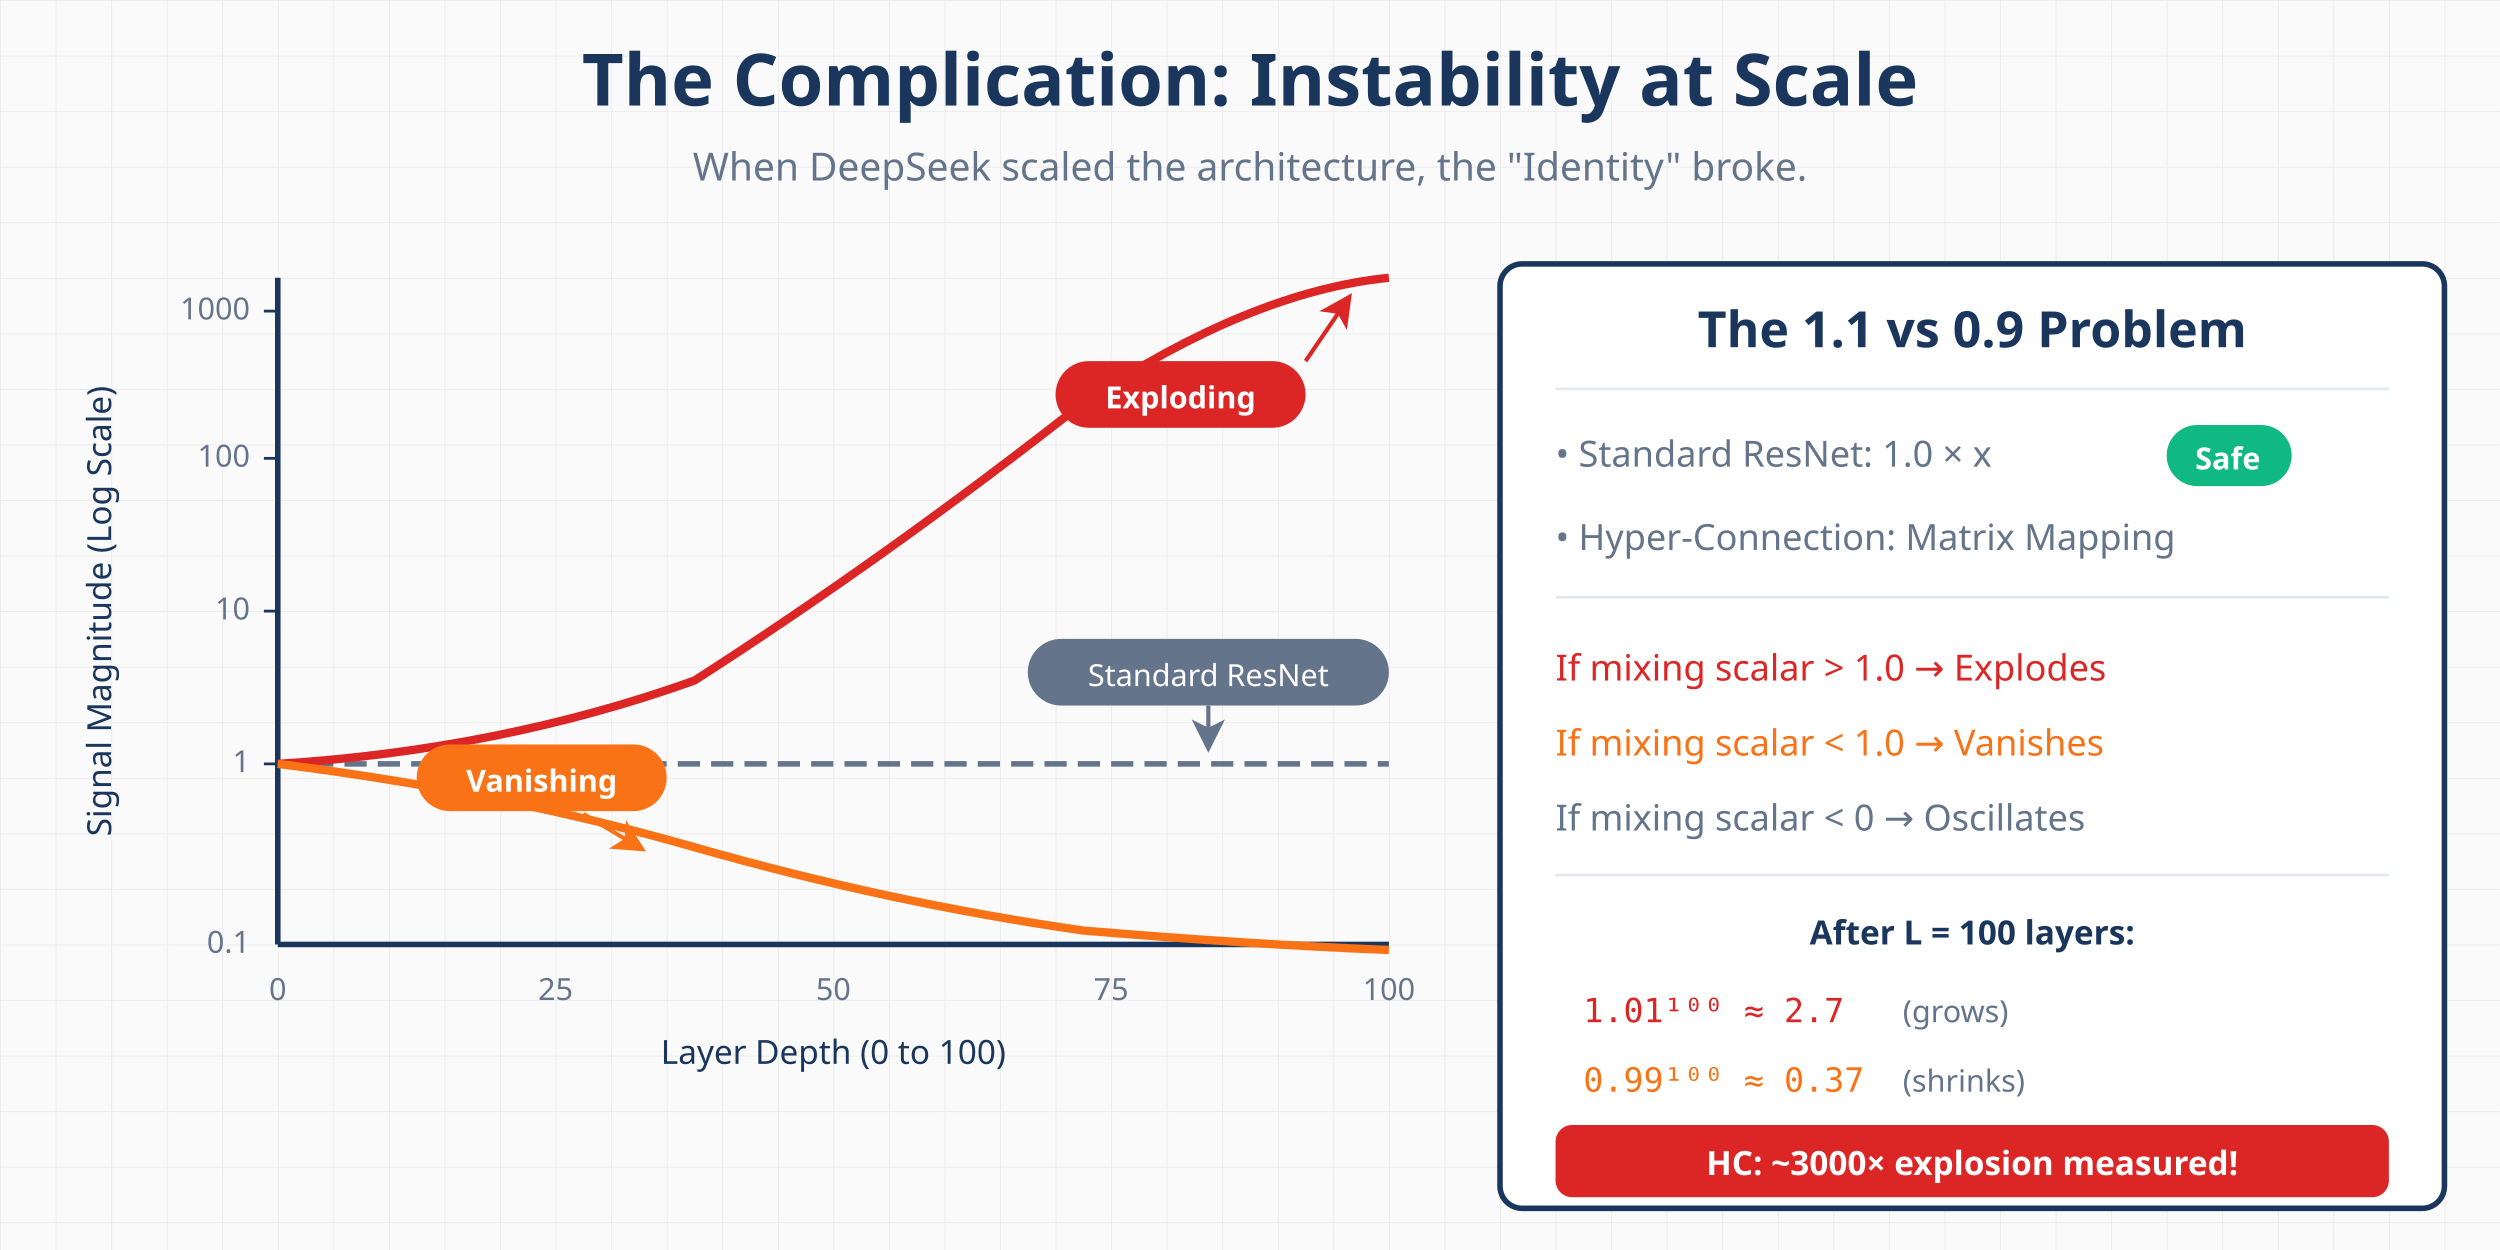
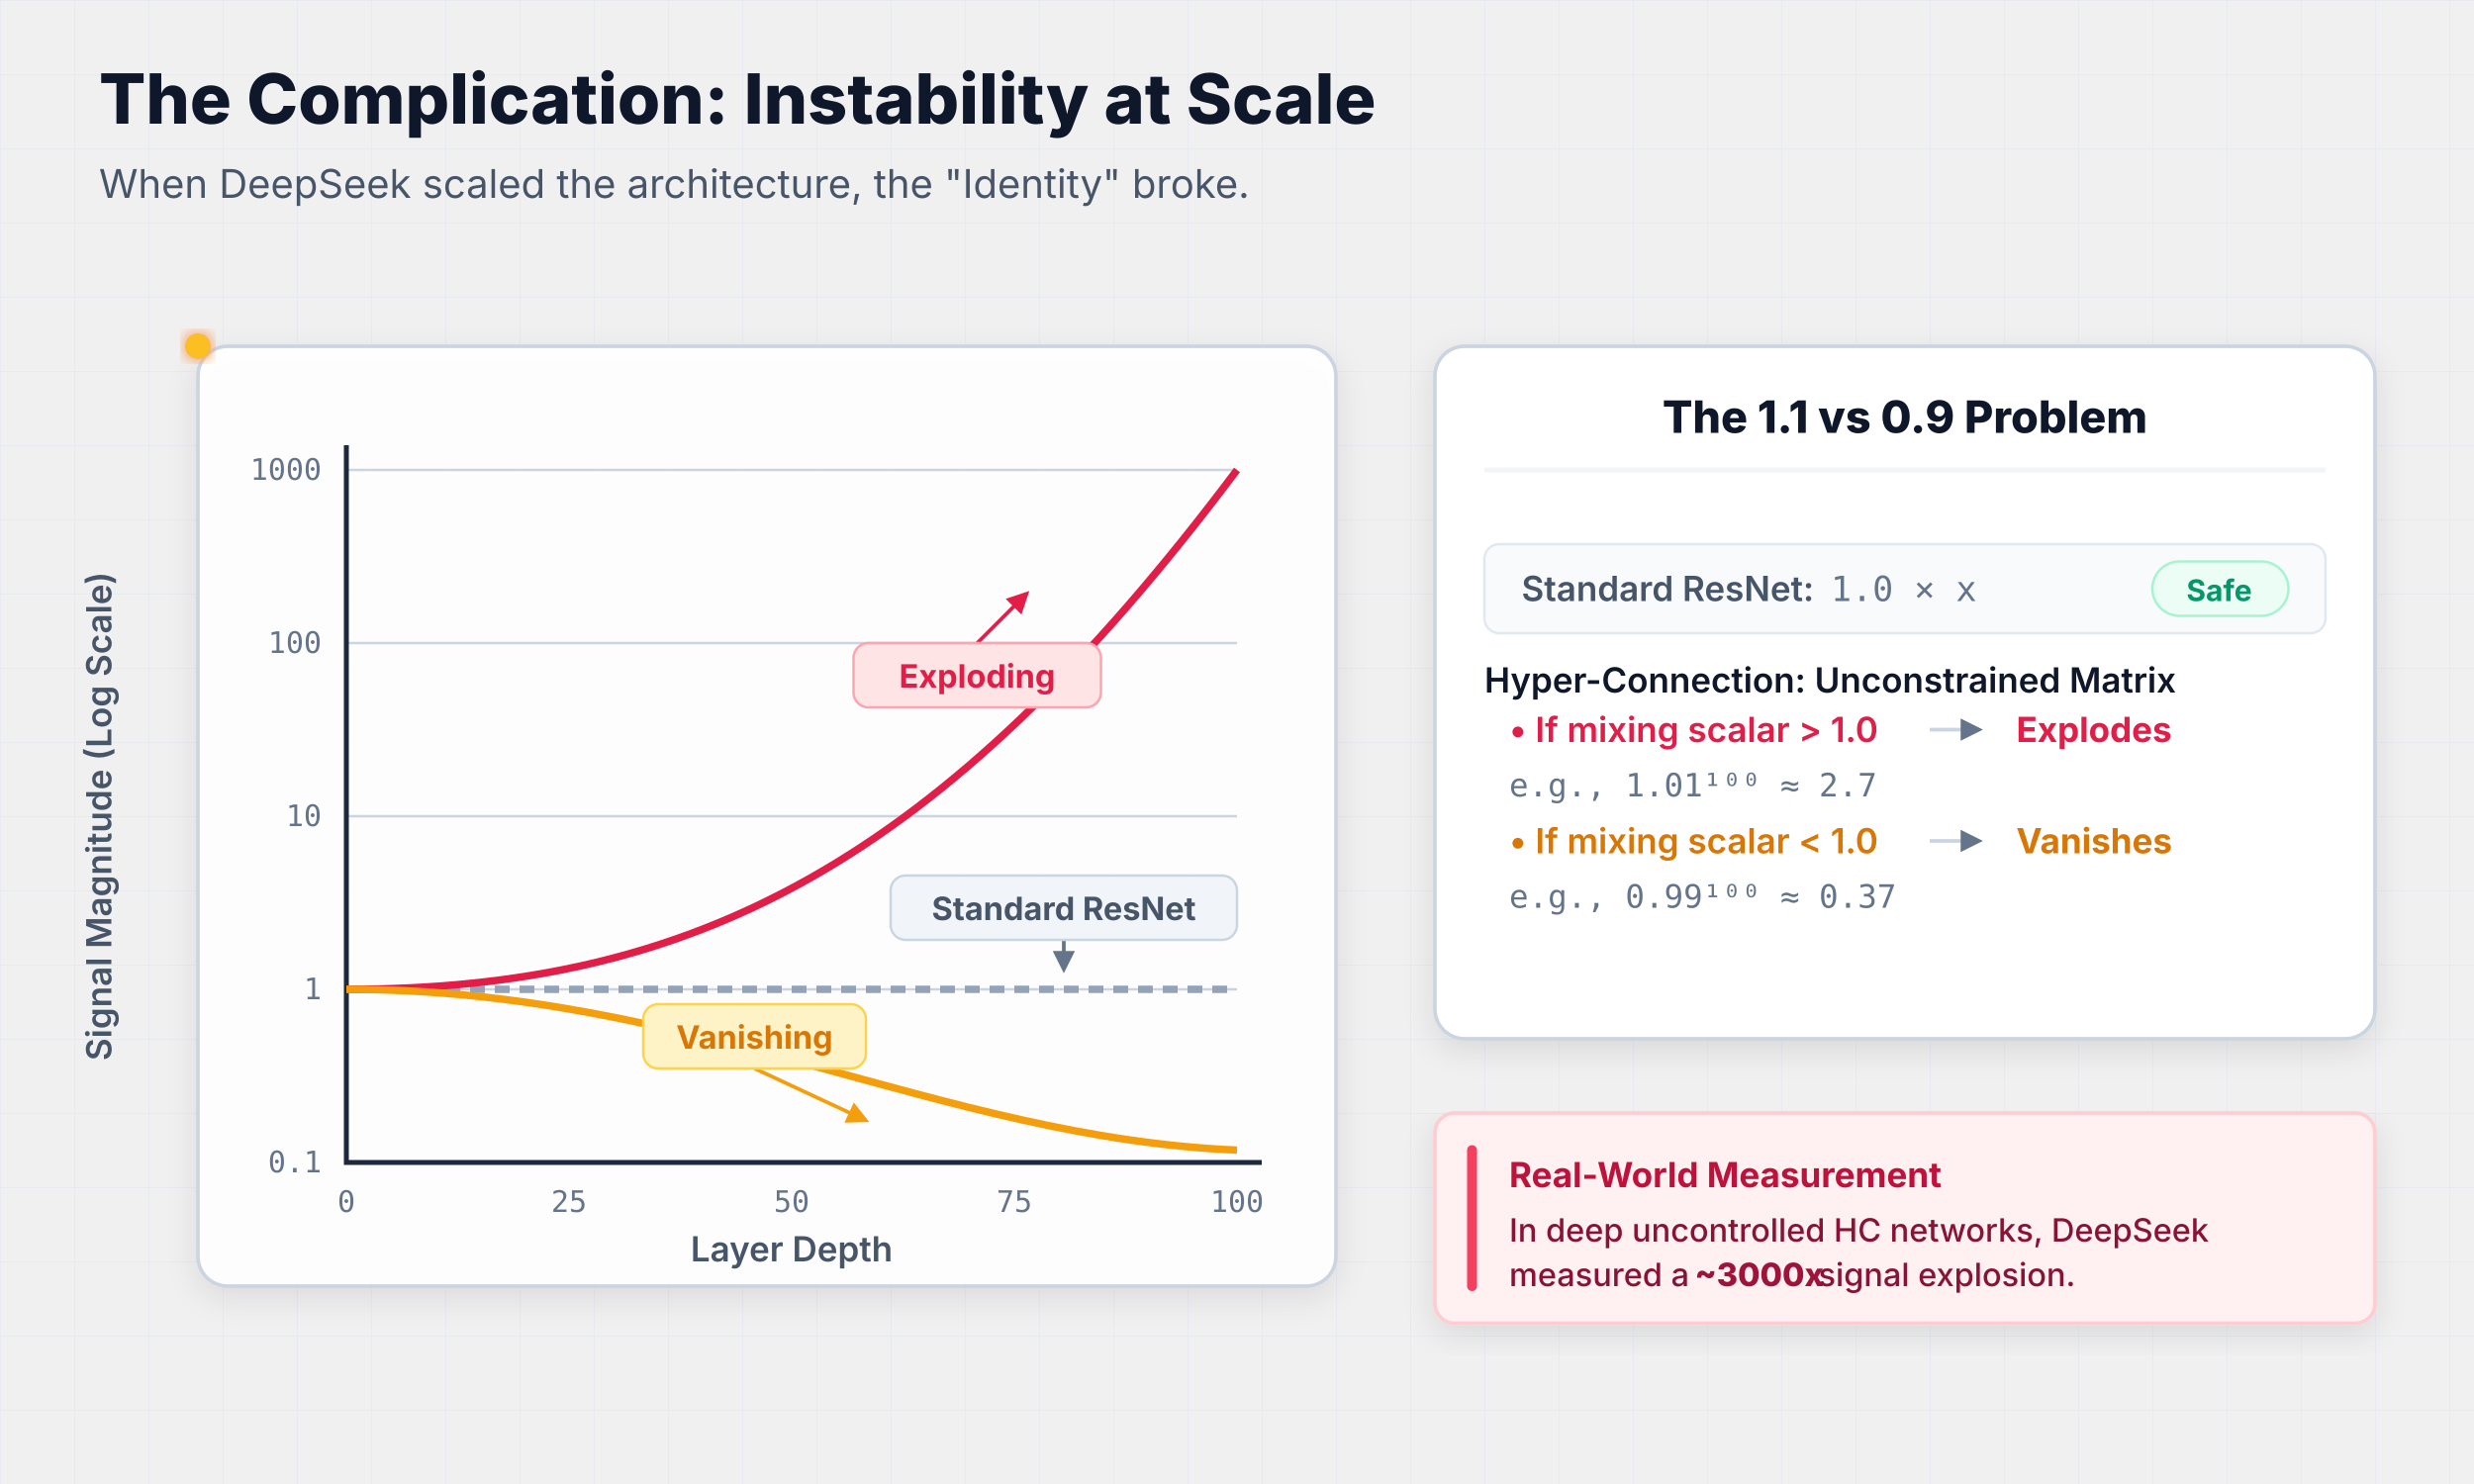
- <svg xmlns="http://www.w3.org/2000/svg" viewBox="0 0 900 450">
+ <svg xmlns="http://www.w3.org/2000/svg" viewBox="0 0 1000 600" style="background-color: #f8fafc; font-family: ui-sans-serif, system-ui, -apple-system, sans-serif;">
  <defs>
-     <pattern id="grid" width="20" height="20" patternUnits="userSpaceOnUse">
-       <path d="M 20 0 L 0 0 0 20" fill="none" stroke="#e8e8e8" stroke-width="0.5" />
+     <pattern id="grid" width="30" height="30" patternUnits="userSpaceOnUse">
+       <path d="M 30 0 L 0 0 0 30" fill="none" stroke="#e2e8f0" stroke-width="0.5" />
    </pattern>
-     <marker id="arrowRed" markerWidth="8" markerHeight="8" refX="6" refY="4" orient="auto">
-       <path d="M0,0 L8,4 L0,8 L2,4 Z" fill="#dc2626" />
+     <marker id="arrowRed" markerWidth="6" markerHeight="6" refX="5" refY="3" orient="auto">
+       <path d="M 0 0 L 6 3 L 0 6 z" fill="#e11d48" />
    </marker>
-     <marker id="arrowOrange" markerWidth="8" markerHeight="8" refX="6" refY="4" orient="auto">
-       <path d="M0,0 L8,4 L0,8 L2,4 Z" fill="#f97316" />
+     <marker id="arrowAmber" markerWidth="6" markerHeight="6" refX="5" refY="3" orient="auto">
+       <path d="M 0 0 L 6 3 L 0 6 z" fill="#f59e0b" />
    </marker>
-     <marker id="arrowGray" markerWidth="8" markerHeight="8" refX="6" refY="4" orient="auto">
-       <path d="M0,0 L8,4 L0,8 L2,4 Z" fill="#64748b" />
+     <marker id="arrowSlate" markerWidth="6" markerHeight="6" refX="5" refY="3" orient="auto">
+       <path d="M 0 0 L 6 3 L 0 6 z" fill="#64748b" />
    </marker>
+     <filter id="glowRed" x="-20%" y="-20%" width="140%" height="140%">
+       <feGaussianBlur stdDeviation="3" result="blur" />
+       <feComponentTransfer in="blur" result="glow">
+         <feFuncA type="linear" slope="0.8" />
+       </feComponentTransfer>
+       <feMerge>
+         <feMergeNode in="glow" />
+         <feMergeNode in="SourceGraphic" />
+       </feMerge>
+     </filter>
+     <filter id="glowAmber" x="-20%" y="-20%" width="140%" height="140%">
+       <feGaussianBlur stdDeviation="3" result="blur" />
+       <feComponentTransfer in="blur" result="glow">
+         <feFuncA type="linear" slope="0.8" />
+       </feComponentTransfer>
+       <feMerge>
+         <feMergeNode in="glow" />
+         <feMergeNode in="SourceGraphic" />
+       </feMerge>
+     </filter>
+     <filter id="glowSlate" x="-20%" y="-20%" width="140%" height="140%">
+       <feGaussianBlur stdDeviation="2" result="blur" />
+       <feComponentTransfer in="blur" result="glow">
+         <feFuncA type="linear" slope="0.5" />
+       </feComponentTransfer>
+       <feMerge>
+         <feMergeNode in="glow" />
+         <feMergeNode in="SourceGraphic" />
+       </feMerge>
+     </filter>
+     <filter id="shadow" x="-5%" y="-5%" width="120%" height="120%">
+       <feDropShadow dx="0" dy="4" stdDeviation="6" flood-opacity="0.1" />
+     </filter>
  </defs>
-   <rect width="900" height="450" fill="#fafafa" />
-   <rect width="900" height="450" fill="url(#grid)" />
-   <text x="450" y="38" text-anchor="middle" fill="#1a365d" font-family="system-ui" font-size="26" font-weight="700">The Complication: Instability at Scale</text>
-   <text x="450" y="65" text-anchor="middle" fill="#64748b" font-family="system-ui" font-size="14">When DeepSeek scaled the architecture, the "Identity" broke.</text>
-   <line x1="100" y1="100" x2="100" y2="340" stroke="#1a365d" stroke-width="2" />
-   <line x1="100" y1="340" x2="500" y2="340" stroke="#1a365d" stroke-width="2" />
-   <text x="40" y="220" text-anchor="middle" fill="#1a365d" font-family="system-ui" font-size="12" font-weight="500" transform="rotate(-90, 40, 220)">Signal Magnitude (Log Scale)</text>
-   <text x="90" y="115" text-anchor="end" fill="#64748b" font-family="system-ui" font-size="11">1000</text>
-   <line x1="95" y1="112" x2="100" y2="112" stroke="#1a365d" stroke-width="1" />
-   <text x="90" y="168" text-anchor="end" fill="#64748b" font-family="system-ui" font-size="11">100</text>
-   <line x1="95" y1="165" x2="100" y2="165" stroke="#1a365d" stroke-width="1" />
-   <text x="90" y="223" text-anchor="end" fill="#64748b" font-family="system-ui" font-size="11">10</text>
-   <line x1="95" y1="220" x2="100" y2="220" stroke="#1a365d" stroke-width="1" />
-   <text x="90" y="278" text-anchor="end" fill="#64748b" font-family="system-ui" font-size="11">1</text>
-   <line x1="95" y1="275" x2="100" y2="275" stroke="#1a365d" stroke-width="1" />
-   <text x="90" y="343" text-anchor="end" fill="#64748b" font-family="system-ui" font-size="11">0.1</text>
-   <text x="300" y="383" text-anchor="middle" fill="#1a365d" font-family="system-ui" font-size="12" font-weight="500">Layer Depth (0 to 100)</text>
-   <text x="100" y="360" text-anchor="middle" fill="#64748b" font-family="system-ui" font-size="11">0</text>
-   <text x="200" y="360" text-anchor="middle" fill="#64748b" font-family="system-ui" font-size="11">25</text>
-   <text x="300" y="360" text-anchor="middle" fill="#64748b" font-family="system-ui" font-size="11">50</text>
-   <text x="400" y="360" text-anchor="middle" fill="#64748b" font-family="system-ui" font-size="11">75</text>
-   <text x="500" y="360" text-anchor="middle" fill="#64748b" font-family="system-ui" font-size="11">100</text>
-   <line x1="100" y1="275" x2="500" y2="275" stroke="#64748b" stroke-width="2" stroke-dasharray="8,4" />
-   <line x1="435" y1="254" x2="435" y2="268" stroke="#64748b" stroke-width="1.5" marker-end="url(#arrowGray)" />
-   <rect x="370" y="230" width="130" height="24" rx="12" fill="#64748b" />
-   <text x="435" y="247" text-anchor="middle" fill="white" font-family="system-ui" font-size="11" font-weight="500">Standard ResNet</text>
-   <path d="M 100 275 Q 180 270 250 245 Q 320 200 390 145 Q 450 105 500 100" fill="none" stroke="#dc2626" stroke-width="3" />
-   <line x1="470" y1="130" x2="485" y2="108" stroke="#dc2626" stroke-width="1.5" marker-end="url(#arrowRed)" />
-   <rect x="380" y="130" width="90" height="24" rx="12" fill="#dc2626" />
-   <text x="425" y="147" text-anchor="middle" fill="white" font-family="system-ui" font-size="11" font-weight="600">Exploding</text>
-   <path d="M 100 275 Q 180 285 250 305 Q 320 325 390 335 Q 450 340 500 342" fill="none" stroke="#f97316" stroke-width="3" />
-   <line x1="210" y1="293" x2="230" y2="305" stroke="#f97316" stroke-width="1.5" marker-end="url(#arrowOrange)" />
-   <rect x="150" y="268" width="90" height="24" rx="12" fill="#f97316" />
-   <text x="195" y="285" text-anchor="middle" fill="white" font-family="system-ui" font-size="11" font-weight="600">Vanishing</text>
-   <rect x="540" y="95" width="340" height="340" rx="8" fill="white" stroke="#1a365d" stroke-width="2" />
-   <text x="710" y="125" text-anchor="middle" fill="#1a365d" font-family="system-ui" font-size="18" font-weight="700">The 1.1 vs 0.9 Problem</text>
-   <line x1="560" y1="140" x2="860" y2="140" stroke="#e2e8f0" stroke-width="1" />
-   <text x="560" y="168" text-anchor="start" fill="#64748b" font-family="system-ui" font-size="13">• Standard ResNet: 1.0 × x</text>
-   <rect x="780" y="153" width="45" height="22" rx="11" fill="#10b981" />
-   <text x="802" y="169" text-anchor="middle" fill="white" font-family="system-ui" font-size="11" font-weight="600">Safe</text>
-   <text x="560" y="198" text-anchor="start" fill="#64748b" font-family="system-ui" font-size="13">• Hyper-Connection: Matrix Mapping</text>
-   <line x1="560" y1="215" x2="860" y2="215" stroke="#e2e8f0" stroke-width="1" />
-   <text x="560" y="245" text-anchor="start" fill="#dc2626" font-family="system-ui" font-size="13" font-weight="500">If mixing scalar &gt; 1.0 → Explodes</text>
-   <text x="560" y="272" text-anchor="start" fill="#f97316" font-family="system-ui" font-size="13" font-weight="500">If mixing scalar &lt; 1.0 → Vanishes</text>
-   <text x="560" y="299" text-anchor="start" fill="#64748b" font-family="system-ui" font-size="13" font-weight="500">If mixing scalar &lt; 0 → Oscillates</text>
-   <line x1="560" y1="315" x2="860" y2="315" stroke="#e2e8f0" stroke-width="1" />
-   <text x="710" y="340" text-anchor="middle" fill="#1a365d" font-family="system-ui" font-size="12" font-weight="600">After L = 100 layers:</text>
-   <g transform="translate(570, 350)">
-     <text x="0" y="18" text-anchor="start" fill="#dc2626" font-family="monospace" font-size="12">1.01¹⁰⁰ ≈ 2.7</text>
-     <text x="115" y="18" text-anchor="start" fill="#64748b" font-family="system-ui" font-size="11">(grows)</text>
+   <rect width="1000" height="600" fill="url(#grid)" />
+   <text x="40" y="50" font-size="28" font-weight="800" fill="#0f172a">The Complication: Instability at Scale</text>
+   <text x="40" y="80" font-size="16" fill="#475569">When DeepSeek scaled the architecture, the "Identity" broke.</text>
+   <g transform="translate(80, 140)">
+     <rect x="0" y="0" width="460" height="380" rx="12" fill="#ffffff" fill-opacity="0.9" stroke="#cbd5e1" stroke-width="1.5" filter="url(#shadow)" />
+     <text x="-190" y="-35" text-anchor="middle" fill="#475569" font-size="14" font-weight="600" transform="rotate(-90)">Signal Magnitude (Log Scale)</text>
+     <g stroke="#cbd5e1" stroke-width="1" fill="none">
+       <line x1="60" y1="50" x2="420" y2="50" />
+       <line x1="60" y1="120" x2="420" y2="120" />
+       <line x1="60" y1="190" x2="420" y2="190" />
+       <line x1="60" y1="260" x2="420" y2="260" />
+     </g>
+     <g fill="#64748b" font-size="12" text-anchor="end" font-family="monospace">
+       <text x="50" y="54">1000</text>
+       <text x="50" y="124">100</text>
+       <text x="50" y="194">10</text>
+       <text x="50" y="264">1</text>
+       <text x="50" y="334">0.1</text>
+     </g>
+     <path d="M 60 40 L 60 330 L 430 330" fill="none" stroke="#1e293b" stroke-width="2" />
+     <g fill="#64748b" font-size="12" text-anchor="middle" font-family="monospace">
+       <text x="60" y="350">0</text>
+       <text x="150" y="350">25</text>
+       <text x="240" y="350">50</text>
+       <text x="330" y="350">75</text>
+       <text x="420" y="350">100</text>
+     </g>
+     <text x="240" y="370" text-anchor="middle" fill="#475569" font-size="14" font-weight="600">Layer Depth</text>
+     <path id="pathResNet" d="M 60 260 L 420 260" fill="none" stroke="#94a3b8" stroke-width="3" stroke-dasharray="6,4" />
+     <path id="pathExplode" d="M 60 260 C 200 260, 300 210, 420 50" fill="none" stroke="#e11d48" stroke-width="3" />
+     <path id="pathVanish" d="M 60 260 C 200 260, 300 320, 420 325" fill="none" stroke="#f59e0b" stroke-width="3" />
+     <line x1="315" y1="120" x2="335" y2="100" stroke="#e11d48" stroke-width="1.5" marker-end="url(#arrowRed)" />
+     <rect x="265" y="120" width="100" height="26" rx="6" fill="#ffe4e6" stroke="#fda4af" stroke-width="1" />
+     <text x="315" y="138" text-anchor="middle" fill="#e11d48" font-size="13" font-weight="700">Exploding</text>
+     <line x1="350" y1="240" x2="350" y2="252" stroke="#64748b" stroke-width="1.5" marker-end="url(#arrowSlate)" />
+     <rect x="280" y="214" width="140" height="26" rx="6" fill="#f1f5f9" stroke="#cbd5e1" stroke-width="1" />
+     <text x="350" y="232" text-anchor="middle" fill="#475569" font-size="13" font-weight="700">Standard ResNet</text>
+     <line x1="225" y1="292" x2="270" y2="313" stroke="#f59e0b" stroke-width="1.5" marker-end="url(#arrowAmber)" />
+     <rect x="180" y="266" width="90" height="26" rx="6" fill="#fef3c7" stroke="#fcd34d" stroke-width="1" />
+     <text x="225" y="284" text-anchor="middle" fill="#d97706" font-size="13" font-weight="700">Vanishing</text>
+     <circle r="4" fill="#cbd5e1" filter="url(#glowSlate)">
+       <animateMotion dur="4s" repeatCount="indefinite">
+         <mpath href="#pathResNet" />
+       </animateMotion>
+     </circle>
+     <circle r="5" fill="#fb7185" filter="url(#glowRed)">
+       <animateMotion dur="2.5s" repeatCount="indefinite">
+         <mpath href="#pathExplode" />
+       </animateMotion>
+     </circle>
+     <circle r="5" fill="#fbbf24" filter="url(#glowAmber)">
+       <animateMotion dur="3.5s" repeatCount="indefinite">
+         <mpath href="#pathVanish" />
+       </animateMotion>
+     </circle>
  </g>
-   <g transform="translate(570, 375)">
-     <text x="0" y="18" text-anchor="start" fill="#f97316" font-family="monospace" font-size="12">0.99¹⁰⁰ ≈ 0.37</text>
-     <text x="115" y="18" text-anchor="start" fill="#64748b" font-family="system-ui" font-size="11">(shrinks)</text>
+   <g transform="translate(580, 140)">
+     <rect x="0" y="0" width="380" height="280" rx="12" fill="#ffffff" stroke="#cbd5e1" stroke-width="1.5" filter="url(#shadow)" />
+     <text x="190" y="35" text-anchor="middle" font-size="18" font-weight="800" fill="#0f172a">The 1.1 vs 0.9 Problem</text>
+     <line x1="20" y1="50" x2="360" y2="50" stroke="#f1f5f9" stroke-width="2" />
+     <g transform="translate(20, 80)">
+       <rect x="0" y="0" width="340" height="36" rx="6" fill="#f8fafc" stroke="#e2e8f0" stroke-width="1" />
+       <text x="15" y="23" font-size="14" font-weight="600" fill="#475569">Standard ResNet:</text>
+       <text x="140" y="23" font-size="14" fill="#64748b" font-family="monospace">1.0 × x</text>
+       <rect x="270" y="7" width="55" height="22" rx="11" fill="#ecfdf5" stroke="#a7f3d0" stroke-width="1" />
+       <text x="297" y="23" text-anchor="middle" font-size="12" font-weight="700" fill="#059669">Safe</text>
+     </g>
+     <g transform="translate(20, 140)">
+       <text x="0" y="0" font-size="14" font-weight="600" fill="#0f172a">Hyper-Connection: Unconstrained Matrix</text>
+       <g transform="translate(0, 20)">
+         <text x="10" y="0" font-size="14" font-weight="600" fill="#e11d48">• If mixing scalar &gt; 1.0</text>
+         <line x1="180" y1="-5" x2="200" y2="-5" stroke="#cbd5e1" stroke-width="1.5" marker-end="url(#arrowSlate)" />
+         <text x="215" y="0" font-size="14" font-weight="700" fill="#e11d48">Explodes</text>
+         <text x="10" y="22" font-size="13" fill="#64748b" font-family="monospace">e.g., 1.01¹⁰⁰ ≈ 2.7</text>
+       </g>
+       <g transform="translate(0, 65)">
+         <text x="10" y="0" font-size="14" font-weight="600" fill="#d97706">• If mixing scalar &lt; 1.0</text>
+         <line x1="180" y1="-5" x2="200" y2="-5" stroke="#cbd5e1" stroke-width="1.5" marker-end="url(#arrowSlate)" />
+         <text x="215" y="0" font-size="14" font-weight="700" fill="#d97706">Vanishes</text>
+         <text x="10" y="22" font-size="13" fill="#64748b" font-family="monospace">e.g., 0.99¹⁰⁰ ≈ 0.37</text>
+       </g>
+     </g>
+     <rect x="0" y="310" width="380" height="85" rx="8" fill="#fff1f2" stroke="#fecdd3" stroke-width="1.5" filter="url(#shadow)" />
+     <path d="M 15 325 L 15 380" stroke="#f43f5e" stroke-width="4" stroke-linecap="round" />
+     <text x="30" y="340" font-size="14" font-weight="700" fill="#be123c">Real-World Measurement</text>
+     <text x="30" y="362" font-size="13" font-weight="500" fill="#881337">In deep uncontrolled HC networks, DeepSeek</text>
+     <text x="30" y="380" font-size="13" font-weight="500" fill="#881337">measured a </text>
+     <text x="105" y="380" font-size="13" font-weight="800" fill="#9f1239">~3000x</text>
+     <text x="155" y="380" font-size="13" font-weight="500" fill="#881337"> signal explosion.</text>
  </g>
-   <rect x="560" y="405" width="300" height="26" rx="6" fill="#dc2626" />
-   <text x="710" y="423" text-anchor="middle" fill="white" font-family="system-ui" font-size="12" font-weight="600">HC: ~3000× explosion measured!</text>
</svg>
